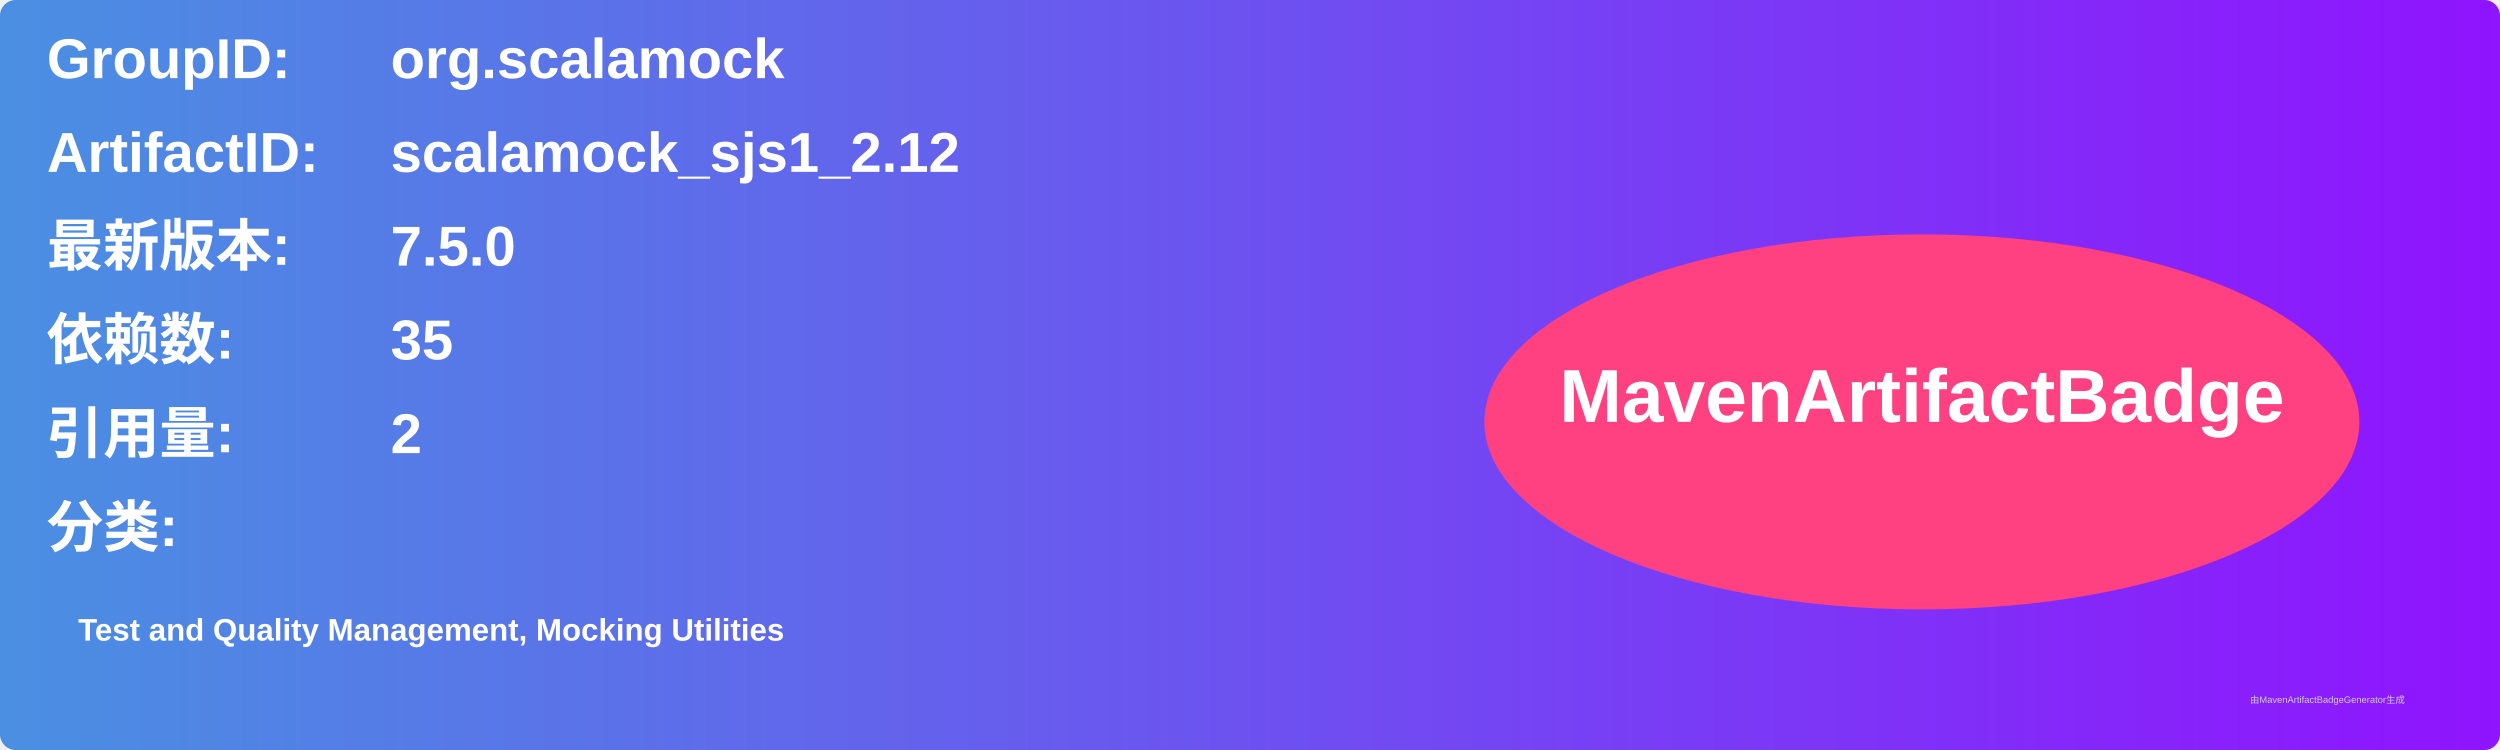
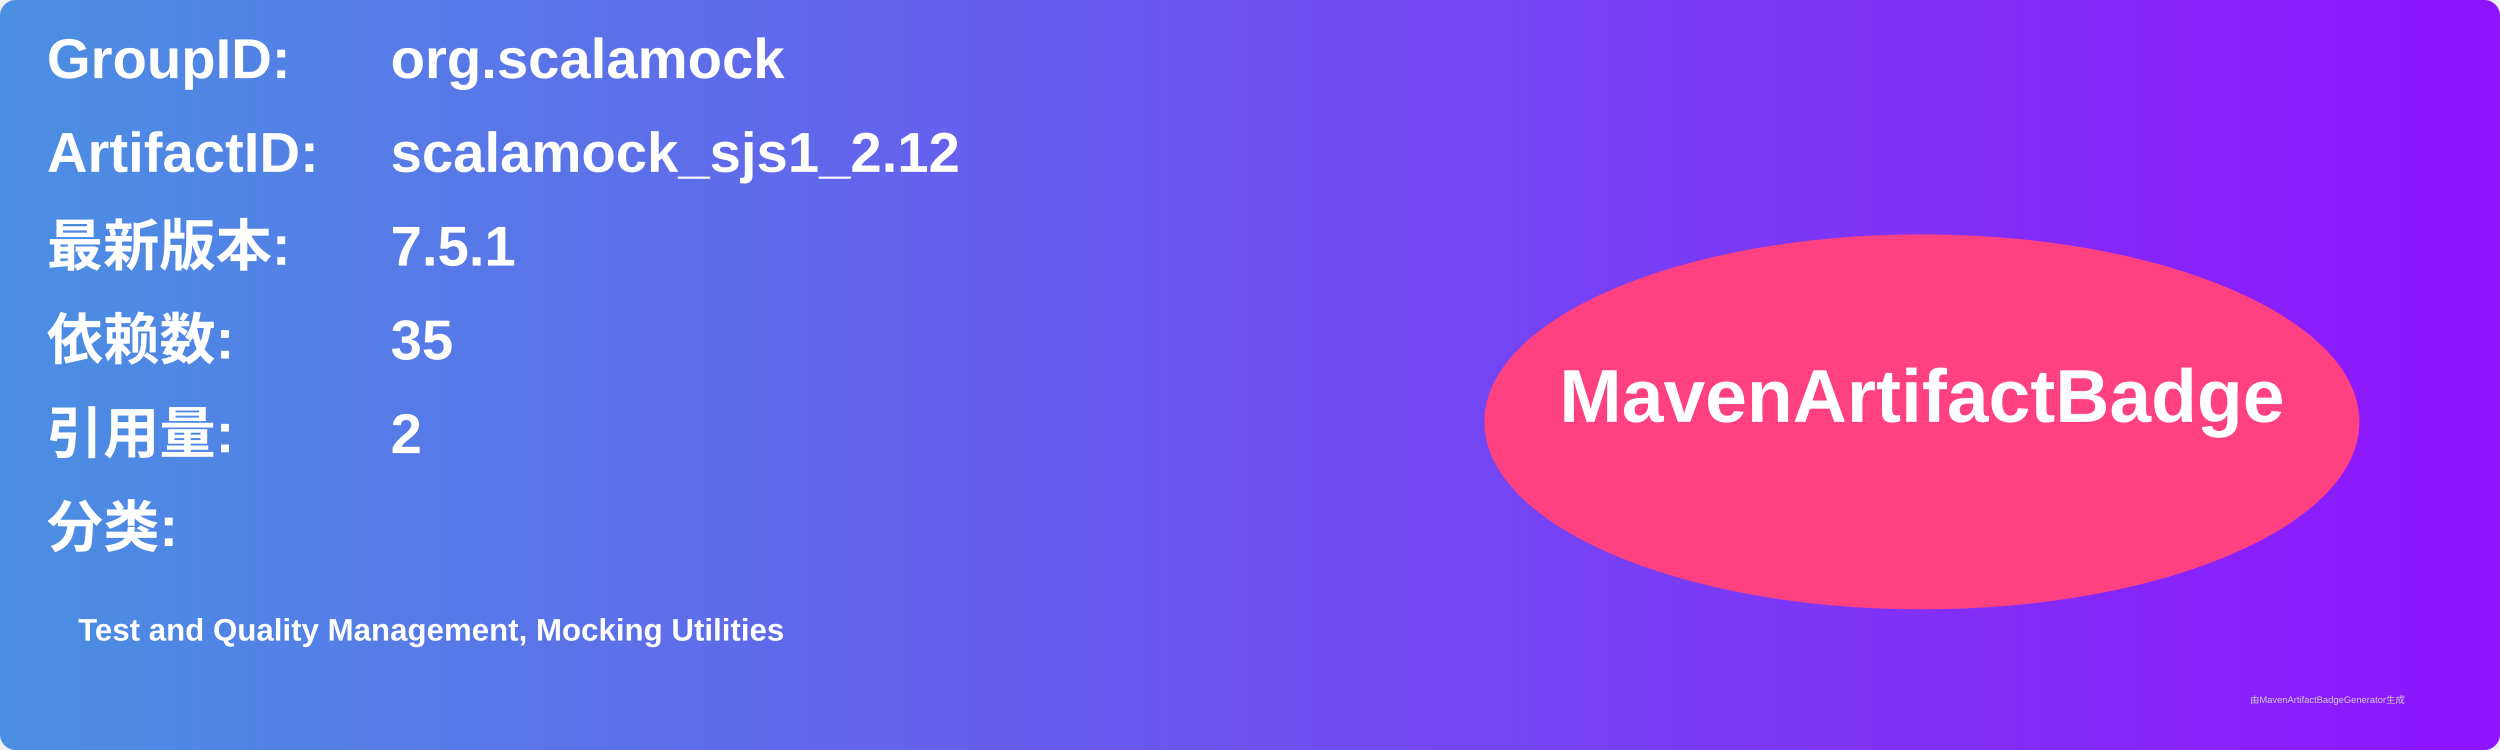
<svg xmlns="http://www.w3.org/2000/svg" width="800" height="240" viewBox="0 0 800 240">
  <linearGradient id="grad" x1="0%" y1="0%" x2="100%" y2="0%">
    <stop offset="0%" stop-color="#4a90e2" />
    <stop offset="100%" stop-color="#9013fe" />
  </linearGradient>
  <rect width="100%" height="100%" rx="5" ry="5" fill="url(#grad)" />
  <g transform="translate(15, 15)">
    <text x="0" y="10" font-family="Arial" font-size="18" fill="white" font-weight="bold" width="260">GroupID:</text>
    <text x="110" y="10" font-family="Arial" font-size="18" fill="white" font-weight="bold" width="460">org.scalamock</text>
    <text x="0" y="40" font-family="Arial" font-size="18" fill="white" font-weight="bold" width="260">ArtifactID:</text>
    <text x="110" y="40" font-family="Arial" font-size="18" fill="white" font-weight="bold" width="460">scalamock_sjs1_2.12</text>
    <text x="0" y="70" font-family="Arial" font-size="18" fill="white" font-weight="bold">最新版本:</text>
    <text x="110" y="70" font-family="Arial" font-size="18" fill="white" font-weight="bold">
-       <tspan font-weight="bold">7.5.0</tspan>
+       <tspan font-weight="bold">7.5.1</tspan>
    </text>
    <text x="0" y="100" font-family="Arial" font-size="18" fill="white" font-weight="bold">依赖数: </text>
    <text x="110" y="100" font-family="Arial" font-size="18" fill="white">
      <tspan font-weight="bold">35</tspan>
    </text>
    <text x="0" y="130" font-family="Arial" font-size="18" fill="white" font-weight="bold">引用量: </text>
    <text x="110" y="130" font-family="Arial" font-size="18" fill="white">
      <tspan font-weight="bold">2</tspan>
    </text>
    <text x="0" y="160" font-family="Arial" font-size="18" fill="white" font-weight="bold">分类:</text>
    <text x="10" y="190" font-family="Arial" font-size="10" fill="white">
      <tspan font-weight="bold">Test and Quality Management, Mocking Utilities</tspan>
    </text>
    <ellipse cx="600" cy="120" rx="140" ry="60" fill="#ff4081" />
    <text x="600" y="120" text-anchor="middle" font-family="Arial" font-size="24" fill="white" font-weight="bold">MavenArtifactBadge</text>
  </g>
  <text x="720" y="225" font-family="Arial" font-size="3" fill="#d0d0d0">由MavenArtifactBadgeGenerator生成</text>
</svg>
